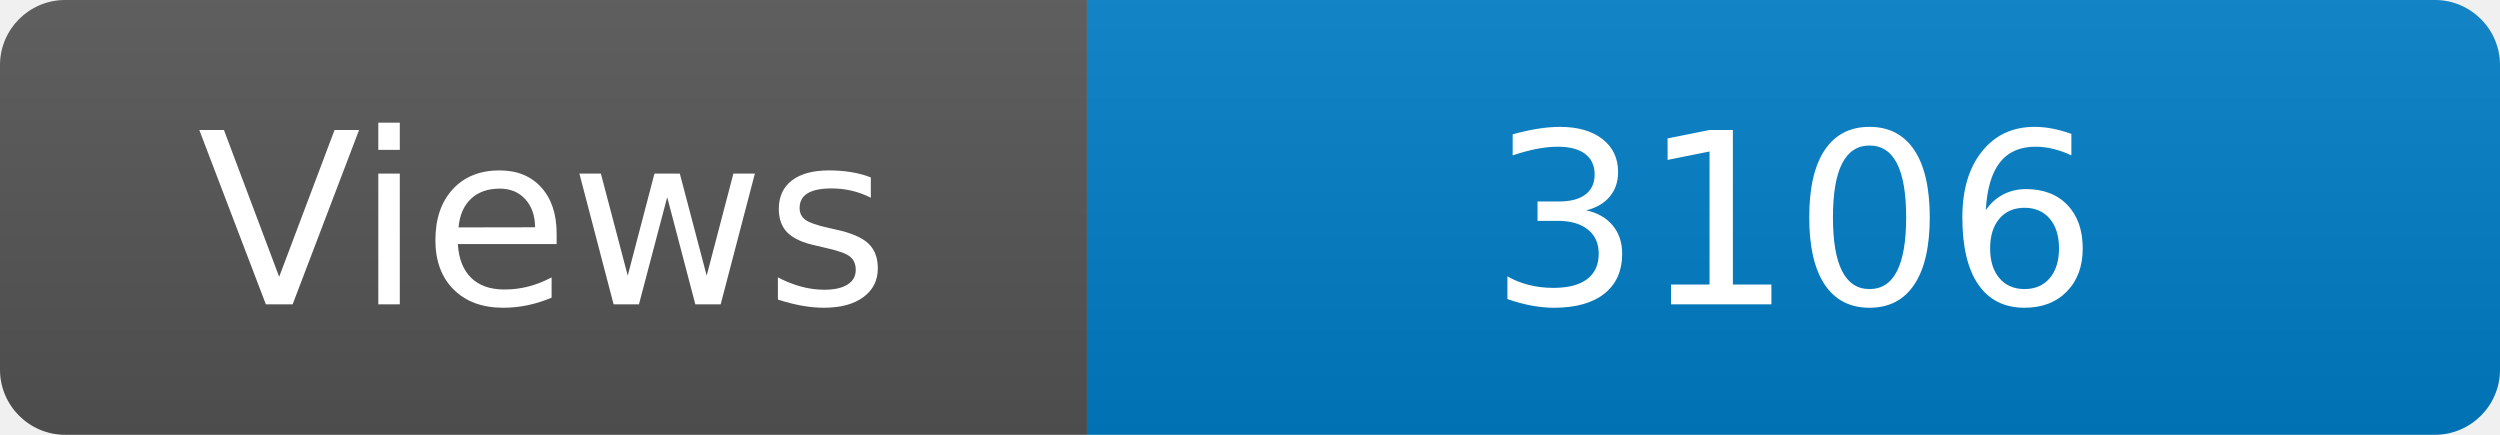
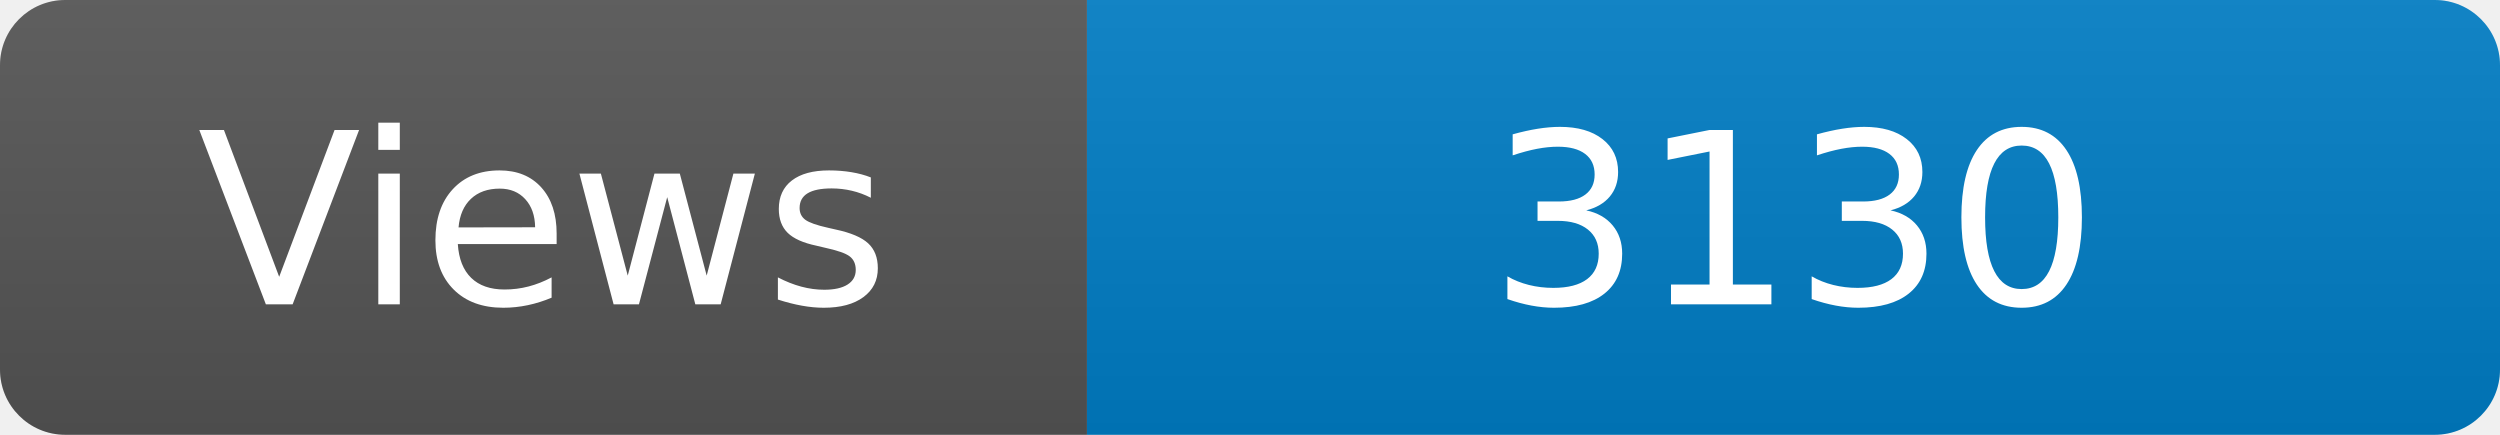
<svg xmlns="http://www.w3.org/2000/svg" width="115" height="20" role="img" aria-label="Maintained?: yes">
  <linearGradient id="s" x2="0" y2="100%">
    <stop offset="0" stop-color="#bbb" stop-opacity=".1" />
    <stop offset="1" stop-opacity=".1" />
  </linearGradient>
  <clipPath id="r">
    <rect width="115" height="20" rx="3" fill="#fff" />
  </clipPath>
  <g clip-path="url(#r)">
    <rect width="50" height="20" fill="#555" />
    <rect x="50" width="160" height="20" fill="#007ec6" />
    <rect width="115" height="20" fill="url(#s)" />
  </g>
  <g fill="#fff" text-anchor="middle" font-family="Verdana,Geneva,DejaVu Sans,sans-serif" font-size="110">
    <text x="250" y="140" transform="scale(.1)" fill="#fff">Views</text>
-     <text x="825" y="140" transform="scale(.1)" fill="#fff">3106</text>
+     <text x="825" y="140" transform="scale(.1)" fill="#fff">3130</text>
  </g>
</svg>
